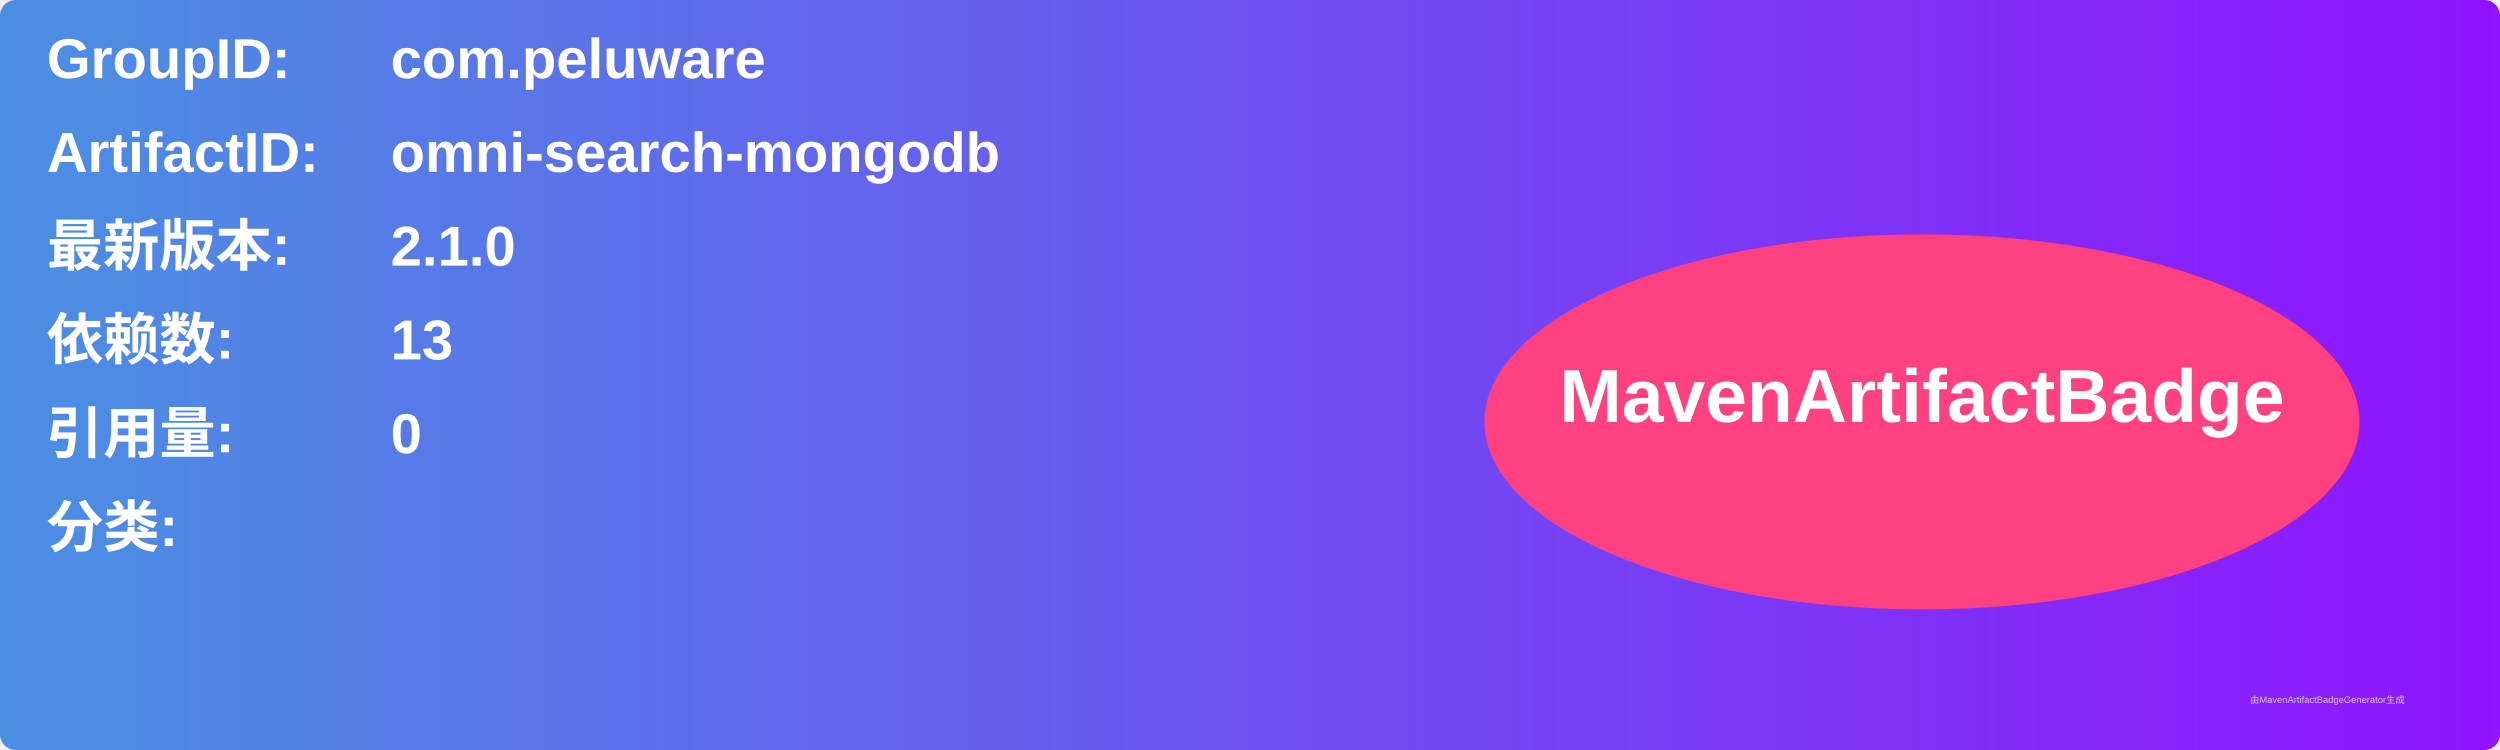
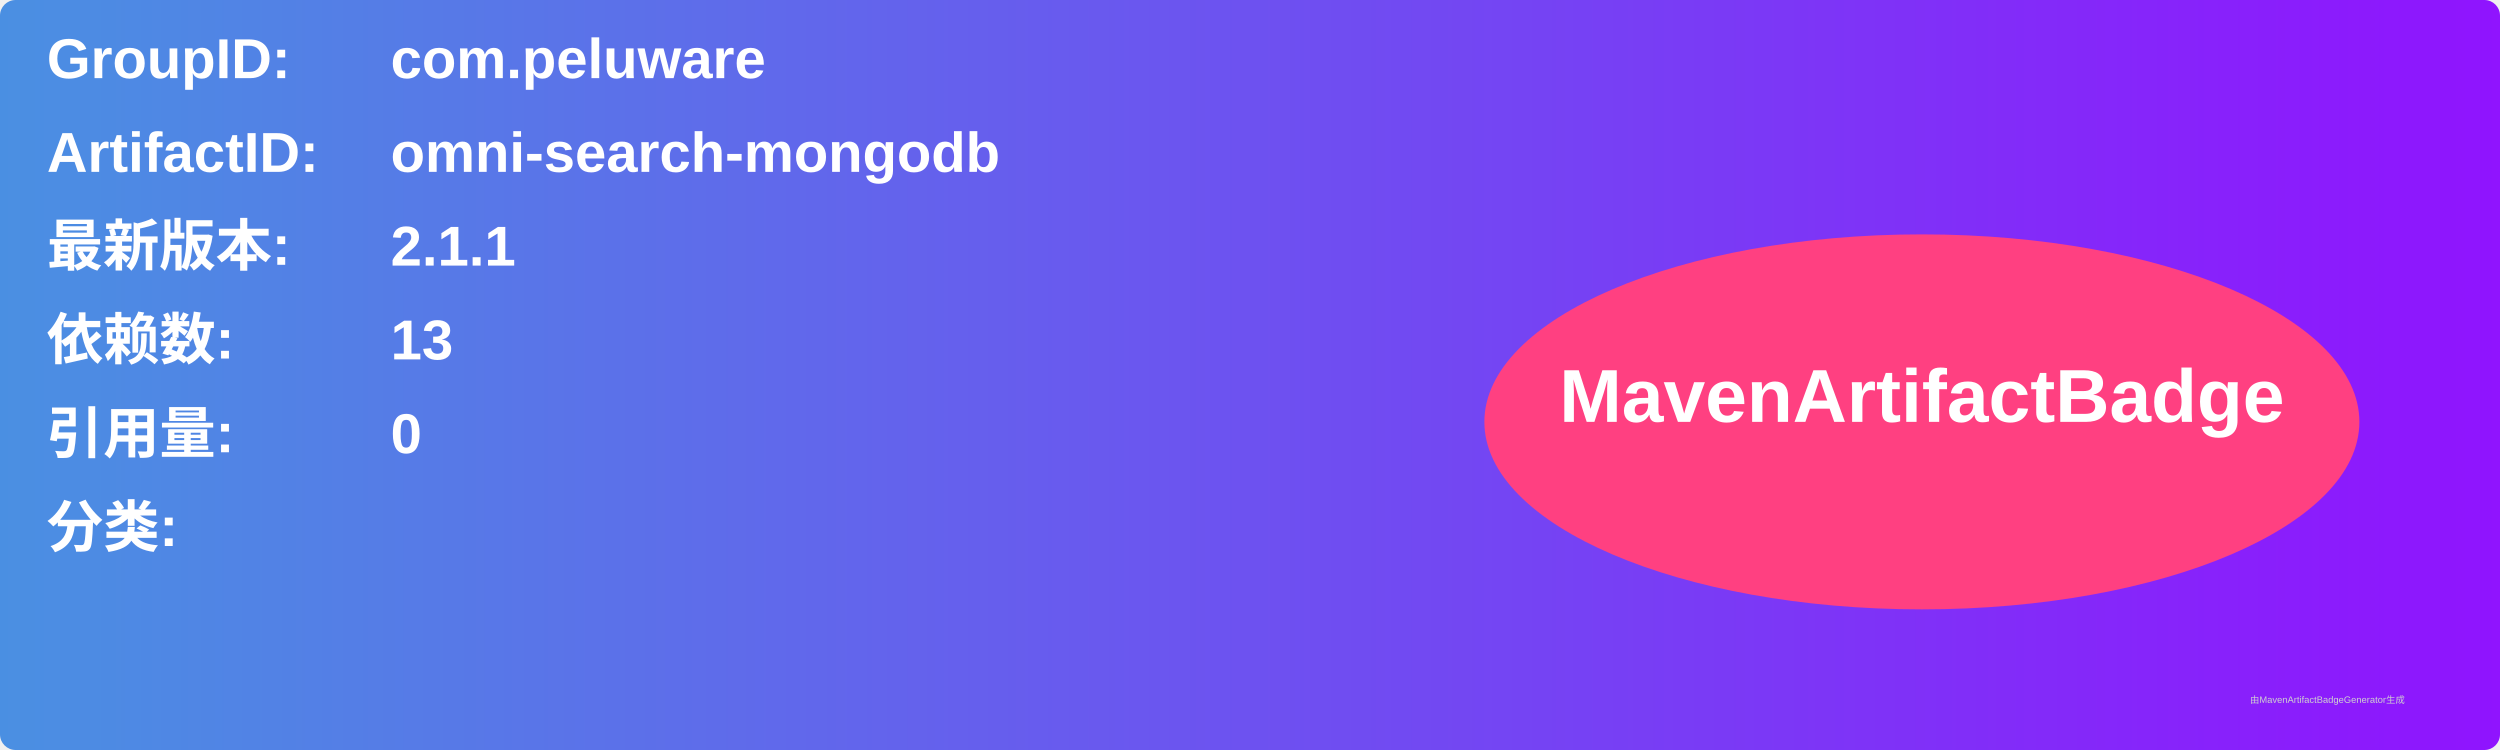
<svg xmlns="http://www.w3.org/2000/svg" width="800" height="240" viewBox="0 0 800 240">
  <linearGradient id="grad" x1="0%" y1="0%" x2="100%" y2="0%">
    <stop offset="0%" stop-color="#4a90e2" />
    <stop offset="100%" stop-color="#9013fe" />
  </linearGradient>
  <rect width="100%" height="100%" rx="5" ry="5" fill="url(#grad)" />
  <g transform="translate(15, 15)">
    <text x="0" y="10" font-family="Arial" font-size="18" fill="white" font-weight="bold" width="260">GroupID:</text>
    <text x="110" y="10" font-family="Arial" font-size="18" fill="white" font-weight="bold" width="460">com.peluware</text>
    <text x="0" y="40" font-family="Arial" font-size="18" fill="white" font-weight="bold" width="260">ArtifactID:</text>
    <text x="110" y="40" font-family="Arial" font-size="18" fill="white" font-weight="bold" width="460">omni-search-mongodb</text>
    <text x="0" y="70" font-family="Arial" font-size="18" fill="white" font-weight="bold">最新版本:</text>
    <text x="110" y="70" font-family="Arial" font-size="18" fill="white" font-weight="bold">
-       <tspan font-weight="bold">2.1.0</tspan>
+       <tspan font-weight="bold">2.1.1</tspan>
    </text>
    <text x="0" y="100" font-family="Arial" font-size="18" fill="white" font-weight="bold">依赖数: </text>
    <text x="110" y="100" font-family="Arial" font-size="18" fill="white">
      <tspan font-weight="bold">13</tspan>
    </text>
    <text x="0" y="130" font-family="Arial" font-size="18" fill="white" font-weight="bold">引用量: </text>
    <text x="110" y="130" font-family="Arial" font-size="18" fill="white">
      <tspan font-weight="bold">0</tspan>
    </text>
    <text x="0" y="160" font-family="Arial" font-size="18" fill="white" font-weight="bold">分类:</text>
    <text x="10" y="190" font-family="Arial" font-size="10" fill="white">
      <tspan font-weight="bold" />
    </text>
    <ellipse cx="600" cy="120" rx="140" ry="60" fill="#ff4081" />
    <text x="600" y="120" text-anchor="middle" font-family="Arial" font-size="24" fill="white" font-weight="bold">MavenArtifactBadge</text>
  </g>
  <text x="720" y="225" font-family="Arial" font-size="3" fill="#d0d0d0">由MavenArtifactBadgeGenerator生成</text>
</svg>
